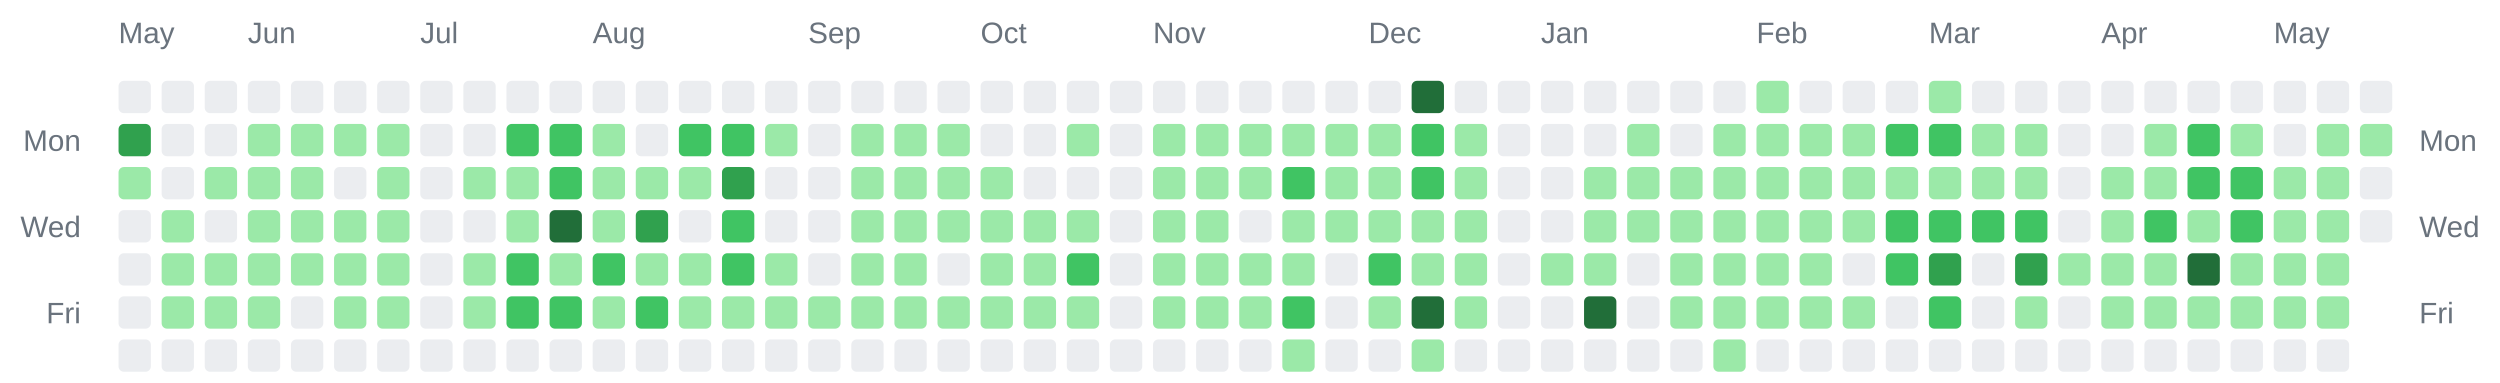
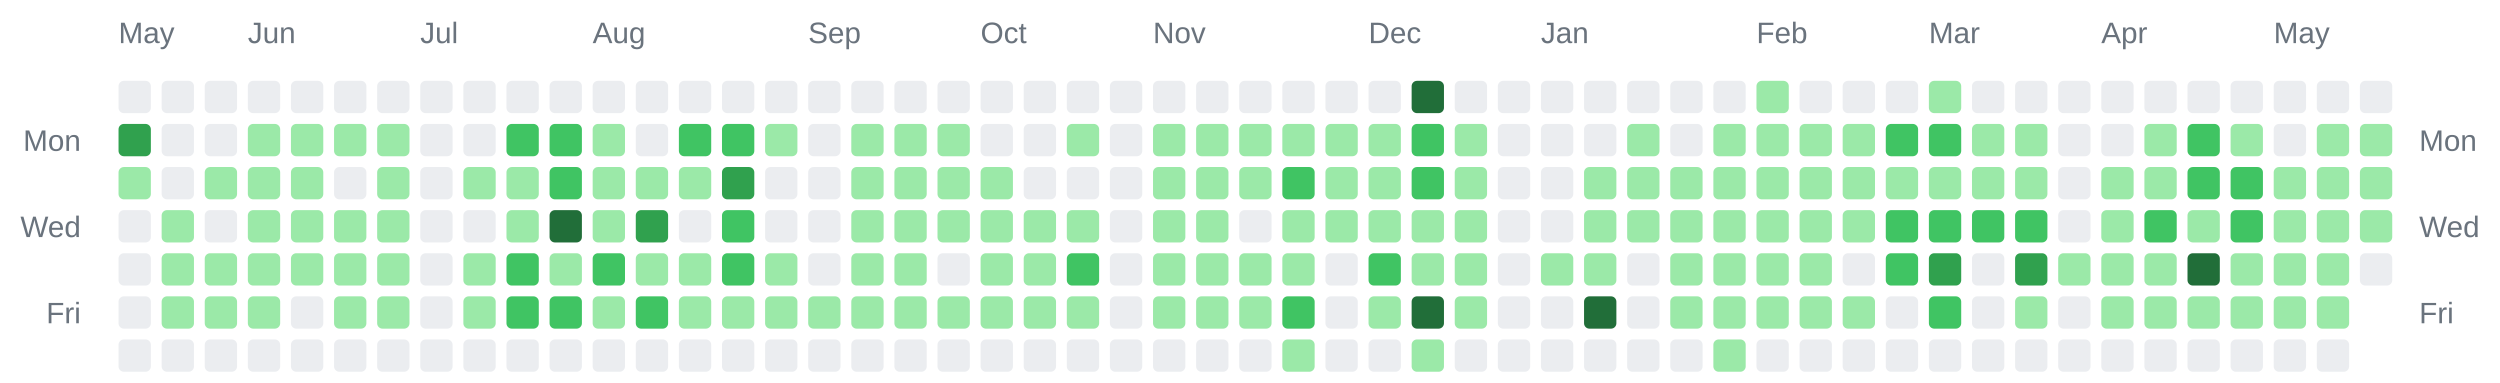
<svg xmlns="http://www.w3.org/2000/svg" width="928" height="142" viewBox="0 0 928 142" role="img" aria-label="Combined contributions calendar for donken and donken-lilly">
  <rect width="100%" height="100%" fill="transparent" /> // regular
  
  
  
  <text x="44" y="16" font-family="Arial, Helvetica, sans-serif" font-size="11" fill="#6a737d">May</text>
  <text x="92" y="16" font-family="Arial, Helvetica, sans-serif" font-size="11" fill="#6a737d">Jun</text>
  <text x="156" y="16" font-family="Arial, Helvetica, sans-serif" font-size="11" fill="#6a737d">Jul</text>
  <text x="220" y="16" font-family="Arial, Helvetica, sans-serif" font-size="11" fill="#6a737d">Aug</text>
  <text x="300" y="16" font-family="Arial, Helvetica, sans-serif" font-size="11" fill="#6a737d">Sep</text>
  <text x="364" y="16" font-family="Arial, Helvetica, sans-serif" font-size="11" fill="#6a737d">Oct</text>
  <text x="428" y="16" font-family="Arial, Helvetica, sans-serif" font-size="11" fill="#6a737d">Nov</text>
  <text x="508" y="16" font-family="Arial, Helvetica, sans-serif" font-size="11" fill="#6a737d">Dec</text>
  <text x="572" y="16" font-family="Arial, Helvetica, sans-serif" font-size="11" fill="#6a737d">Jan</text>
  <text x="652" y="16" font-family="Arial, Helvetica, sans-serif" font-size="11" fill="#6a737d">Feb</text>
  <text x="716" y="16" font-family="Arial, Helvetica, sans-serif" font-size="11" fill="#6a737d">Mar</text>
  <text x="780" y="16" font-family="Arial, Helvetica, sans-serif" font-size="11" fill="#6a737d">Apr</text>
  <text x="844" y="16" font-family="Arial, Helvetica, sans-serif" font-size="11" fill="#6a737d">May</text>
  <text x="30" y="56" text-anchor="end" font-family="Arial, Helvetica, sans-serif" font-size="11" fill="#6a737d">Mon</text>
  <text x="898" y="56" text-anchor="start" font-family="Arial, Helvetica, sans-serif" font-size="11" fill="#6a737d">Mon</text>
  <text x="30" y="88" text-anchor="end" font-family="Arial, Helvetica, sans-serif" font-size="11" fill="#6a737d">Wed</text>
  <text x="898" y="88" text-anchor="start" font-family="Arial, Helvetica, sans-serif" font-size="11" fill="#6a737d">Wed</text>
  <text x="30" y="120" text-anchor="end" font-family="Arial, Helvetica, sans-serif" font-size="11" fill="#6a737d">Fri</text>
  <text x="898" y="120" text-anchor="start" font-family="Arial, Helvetica, sans-serif" font-size="11" fill="#6a737d">Fri</text>
  <rect x="44" y="30" width="12" height="12" rx="2" ry="2" fill="#ebedf0" />
  <rect x="44" y="46" width="12" height="12" rx="2" ry="2" fill="#30a14e" />
  <rect x="44" y="62" width="12" height="12" rx="2" ry="2" fill="#9be9a8" />
  <rect x="44" y="78" width="12" height="12" rx="2" ry="2" fill="#ebedf0" />
  <rect x="44" y="94" width="12" height="12" rx="2" ry="2" fill="#ebedf0" />
  <rect x="44" y="110" width="12" height="12" rx="2" ry="2" fill="#ebedf0" />
  <rect x="44" y="126" width="12" height="12" rx="2" ry="2" fill="#ebedf0" />
  <rect x="60" y="30" width="12" height="12" rx="2" ry="2" fill="#ebedf0" />
  <rect x="60" y="46" width="12" height="12" rx="2" ry="2" fill="#ebedf0" />
  <rect x="60" y="62" width="12" height="12" rx="2" ry="2" fill="#ebedf0" />
  <rect x="60" y="78" width="12" height="12" rx="2" ry="2" fill="#9be9a8" />
  <rect x="60" y="94" width="12" height="12" rx="2" ry="2" fill="#9be9a8" />
  <rect x="60" y="110" width="12" height="12" rx="2" ry="2" fill="#9be9a8" />
  <rect x="60" y="126" width="12" height="12" rx="2" ry="2" fill="#ebedf0" />
  <rect x="76" y="30" width="12" height="12" rx="2" ry="2" fill="#ebedf0" />
  <rect x="76" y="46" width="12" height="12" rx="2" ry="2" fill="#ebedf0" />
  <rect x="76" y="62" width="12" height="12" rx="2" ry="2" fill="#9be9a8" />
  <rect x="76" y="78" width="12" height="12" rx="2" ry="2" fill="#ebedf0" />
  <rect x="76" y="94" width="12" height="12" rx="2" ry="2" fill="#9be9a8" />
  <rect x="76" y="110" width="12" height="12" rx="2" ry="2" fill="#9be9a8" />
  <rect x="76" y="126" width="12" height="12" rx="2" ry="2" fill="#ebedf0" />
  <rect x="92" y="30" width="12" height="12" rx="2" ry="2" fill="#ebedf0" />
  <rect x="92" y="46" width="12" height="12" rx="2" ry="2" fill="#9be9a8" />
  <rect x="92" y="62" width="12" height="12" rx="2" ry="2" fill="#9be9a8" />
  <rect x="92" y="78" width="12" height="12" rx="2" ry="2" fill="#9be9a8" />
  <rect x="92" y="94" width="12" height="12" rx="2" ry="2" fill="#9be9a8" />
  <rect x="92" y="110" width="12" height="12" rx="2" ry="2" fill="#9be9a8" />
  <rect x="92" y="126" width="12" height="12" rx="2" ry="2" fill="#ebedf0" />
  <rect x="108" y="30" width="12" height="12" rx="2" ry="2" fill="#ebedf0" />
  <rect x="108" y="46" width="12" height="12" rx="2" ry="2" fill="#9be9a8" />
  <rect x="108" y="62" width="12" height="12" rx="2" ry="2" fill="#9be9a8" />
  <rect x="108" y="78" width="12" height="12" rx="2" ry="2" fill="#9be9a8" />
  <rect x="108" y="94" width="12" height="12" rx="2" ry="2" fill="#9be9a8" />
  <rect x="108" y="110" width="12" height="12" rx="2" ry="2" fill="#ebedf0" />
  <rect x="108" y="126" width="12" height="12" rx="2" ry="2" fill="#ebedf0" />
  <rect x="124" y="30" width="12" height="12" rx="2" ry="2" fill="#ebedf0" />
  <rect x="124" y="46" width="12" height="12" rx="2" ry="2" fill="#9be9a8" />
  <rect x="124" y="62" width="12" height="12" rx="2" ry="2" fill="#ebedf0" />
  <rect x="124" y="78" width="12" height="12" rx="2" ry="2" fill="#9be9a8" />
  <rect x="124" y="94" width="12" height="12" rx="2" ry="2" fill="#9be9a8" />
  <rect x="124" y="110" width="12" height="12" rx="2" ry="2" fill="#9be9a8" />
  <rect x="124" y="126" width="12" height="12" rx="2" ry="2" fill="#ebedf0" />
  <rect x="140" y="30" width="12" height="12" rx="2" ry="2" fill="#ebedf0" />
  <rect x="140" y="46" width="12" height="12" rx="2" ry="2" fill="#9be9a8" />
  <rect x="140" y="62" width="12" height="12" rx="2" ry="2" fill="#9be9a8" />
  <rect x="140" y="78" width="12" height="12" rx="2" ry="2" fill="#9be9a8" />
  <rect x="140" y="94" width="12" height="12" rx="2" ry="2" fill="#9be9a8" />
  <rect x="140" y="110" width="12" height="12" rx="2" ry="2" fill="#9be9a8" />
  <rect x="140" y="126" width="12" height="12" rx="2" ry="2" fill="#ebedf0" />
  <rect x="156" y="30" width="12" height="12" rx="2" ry="2" fill="#ebedf0" />
  <rect x="156" y="46" width="12" height="12" rx="2" ry="2" fill="#ebedf0" />
  <rect x="156" y="62" width="12" height="12" rx="2" ry="2" fill="#ebedf0" />
  <rect x="156" y="78" width="12" height="12" rx="2" ry="2" fill="#ebedf0" />
  <rect x="156" y="94" width="12" height="12" rx="2" ry="2" fill="#ebedf0" />
  <rect x="156" y="110" width="12" height="12" rx="2" ry="2" fill="#ebedf0" />
  <rect x="156" y="126" width="12" height="12" rx="2" ry="2" fill="#ebedf0" />
  <rect x="172" y="30" width="12" height="12" rx="2" ry="2" fill="#ebedf0" />
  <rect x="172" y="46" width="12" height="12" rx="2" ry="2" fill="#ebedf0" />
  <rect x="172" y="62" width="12" height="12" rx="2" ry="2" fill="#9be9a8" />
  <rect x="172" y="78" width="12" height="12" rx="2" ry="2" fill="#ebedf0" />
  <rect x="172" y="94" width="12" height="12" rx="2" ry="2" fill="#9be9a8" />
  <rect x="172" y="110" width="12" height="12" rx="2" ry="2" fill="#9be9a8" />
  <rect x="172" y="126" width="12" height="12" rx="2" ry="2" fill="#ebedf0" />
  <rect x="188" y="30" width="12" height="12" rx="2" ry="2" fill="#ebedf0" />
  <rect x="188" y="46" width="12" height="12" rx="2" ry="2" fill="#40c463" />
  <rect x="188" y="62" width="12" height="12" rx="2" ry="2" fill="#9be9a8" />
  <rect x="188" y="78" width="12" height="12" rx="2" ry="2" fill="#9be9a8" />
  <rect x="188" y="94" width="12" height="12" rx="2" ry="2" fill="#40c463" />
  <rect x="188" y="110" width="12" height="12" rx="2" ry="2" fill="#40c463" />
  <rect x="188" y="126" width="12" height="12" rx="2" ry="2" fill="#ebedf0" />
  <rect x="204" y="30" width="12" height="12" rx="2" ry="2" fill="#ebedf0" />
  <rect x="204" y="46" width="12" height="12" rx="2" ry="2" fill="#40c463" />
  <rect x="204" y="62" width="12" height="12" rx="2" ry="2" fill="#40c463" />
  <rect x="204" y="78" width="12" height="12" rx="2" ry="2" fill="#216e39" />
  <rect x="204" y="94" width="12" height="12" rx="2" ry="2" fill="#9be9a8" />
  <rect x="204" y="110" width="12" height="12" rx="2" ry="2" fill="#40c463" />
  <rect x="204" y="126" width="12" height="12" rx="2" ry="2" fill="#ebedf0" />
  <rect x="220" y="30" width="12" height="12" rx="2" ry="2" fill="#ebedf0" />
  <rect x="220" y="46" width="12" height="12" rx="2" ry="2" fill="#9be9a8" />
  <rect x="220" y="62" width="12" height="12" rx="2" ry="2" fill="#9be9a8" />
  <rect x="220" y="78" width="12" height="12" rx="2" ry="2" fill="#9be9a8" />
  <rect x="220" y="94" width="12" height="12" rx="2" ry="2" fill="#40c463" />
  <rect x="220" y="110" width="12" height="12" rx="2" ry="2" fill="#9be9a8" />
  <rect x="220" y="126" width="12" height="12" rx="2" ry="2" fill="#ebedf0" />
  <rect x="236" y="30" width="12" height="12" rx="2" ry="2" fill="#ebedf0" />
  <rect x="236" y="46" width="12" height="12" rx="2" ry="2" fill="#ebedf0" />
  <rect x="236" y="62" width="12" height="12" rx="2" ry="2" fill="#9be9a8" />
  <rect x="236" y="78" width="12" height="12" rx="2" ry="2" fill="#30a14e" />
  <rect x="236" y="94" width="12" height="12" rx="2" ry="2" fill="#9be9a8" />
  <rect x="236" y="110" width="12" height="12" rx="2" ry="2" fill="#40c463" />
  <rect x="236" y="126" width="12" height="12" rx="2" ry="2" fill="#ebedf0" />
  <rect x="252" y="30" width="12" height="12" rx="2" ry="2" fill="#ebedf0" />
  <rect x="252" y="46" width="12" height="12" rx="2" ry="2" fill="#40c463" />
  <rect x="252" y="62" width="12" height="12" rx="2" ry="2" fill="#9be9a8" />
  <rect x="252" y="78" width="12" height="12" rx="2" ry="2" fill="#ebedf0" />
  <rect x="252" y="94" width="12" height="12" rx="2" ry="2" fill="#9be9a8" />
  <rect x="252" y="110" width="12" height="12" rx="2" ry="2" fill="#9be9a8" />
  <rect x="252" y="126" width="12" height="12" rx="2" ry="2" fill="#ebedf0" />
  <rect x="268" y="30" width="12" height="12" rx="2" ry="2" fill="#ebedf0" />
  <rect x="268" y="46" width="12" height="12" rx="2" ry="2" fill="#40c463" />
  <rect x="268" y="62" width="12" height="12" rx="2" ry="2" fill="#30a14e" />
  <rect x="268" y="78" width="12" height="12" rx="2" ry="2" fill="#40c463" />
  <rect x="268" y="94" width="12" height="12" rx="2" ry="2" fill="#40c463" />
  <rect x="268" y="110" width="12" height="12" rx="2" ry="2" fill="#9be9a8" />
  <rect x="268" y="126" width="12" height="12" rx="2" ry="2" fill="#ebedf0" />
  <rect x="284" y="30" width="12" height="12" rx="2" ry="2" fill="#ebedf0" />
  <rect x="284" y="46" width="12" height="12" rx="2" ry="2" fill="#9be9a8" />
  <rect x="284" y="62" width="12" height="12" rx="2" ry="2" fill="#ebedf0" />
  <rect x="284" y="78" width="12" height="12" rx="2" ry="2" fill="#ebedf0" />
  <rect x="284" y="94" width="12" height="12" rx="2" ry="2" fill="#9be9a8" />
  <rect x="284" y="110" width="12" height="12" rx="2" ry="2" fill="#9be9a8" />
  <rect x="284" y="126" width="12" height="12" rx="2" ry="2" fill="#ebedf0" />
  <rect x="300" y="30" width="12" height="12" rx="2" ry="2" fill="#ebedf0" />
  <rect x="300" y="46" width="12" height="12" rx="2" ry="2" fill="#ebedf0" />
  <rect x="300" y="62" width="12" height="12" rx="2" ry="2" fill="#ebedf0" />
  <rect x="300" y="78" width="12" height="12" rx="2" ry="2" fill="#ebedf0" />
  <rect x="300" y="94" width="12" height="12" rx="2" ry="2" fill="#ebedf0" />
  <rect x="300" y="110" width="12" height="12" rx="2" ry="2" fill="#9be9a8" />
  <rect x="300" y="126" width="12" height="12" rx="2" ry="2" fill="#ebedf0" />
  <rect x="316" y="30" width="12" height="12" rx="2" ry="2" fill="#ebedf0" />
  <rect x="316" y="46" width="12" height="12" rx="2" ry="2" fill="#9be9a8" />
  <rect x="316" y="62" width="12" height="12" rx="2" ry="2" fill="#9be9a8" />
  <rect x="316" y="78" width="12" height="12" rx="2" ry="2" fill="#9be9a8" />
  <rect x="316" y="94" width="12" height="12" rx="2" ry="2" fill="#9be9a8" />
  <rect x="316" y="110" width="12" height="12" rx="2" ry="2" fill="#9be9a8" />
  <rect x="316" y="126" width="12" height="12" rx="2" ry="2" fill="#ebedf0" />
  <rect x="332" y="30" width="12" height="12" rx="2" ry="2" fill="#ebedf0" />
  <rect x="332" y="46" width="12" height="12" rx="2" ry="2" fill="#9be9a8" />
  <rect x="332" y="62" width="12" height="12" rx="2" ry="2" fill="#9be9a8" />
  <rect x="332" y="78" width="12" height="12" rx="2" ry="2" fill="#9be9a8" />
  <rect x="332" y="94" width="12" height="12" rx="2" ry="2" fill="#9be9a8" />
  <rect x="332" y="110" width="12" height="12" rx="2" ry="2" fill="#9be9a8" />
  <rect x="332" y="126" width="12" height="12" rx="2" ry="2" fill="#ebedf0" />
  <rect x="348" y="30" width="12" height="12" rx="2" ry="2" fill="#ebedf0" />
  <rect x="348" y="46" width="12" height="12" rx="2" ry="2" fill="#9be9a8" />
  <rect x="348" y="62" width="12" height="12" rx="2" ry="2" fill="#9be9a8" />
  <rect x="348" y="78" width="12" height="12" rx="2" ry="2" fill="#9be9a8" />
  <rect x="348" y="94" width="12" height="12" rx="2" ry="2" fill="#ebedf0" />
  <rect x="348" y="110" width="12" height="12" rx="2" ry="2" fill="#9be9a8" />
  <rect x="348" y="126" width="12" height="12" rx="2" ry="2" fill="#ebedf0" />
  <rect x="364" y="30" width="12" height="12" rx="2" ry="2" fill="#ebedf0" />
  <rect x="364" y="46" width="12" height="12" rx="2" ry="2" fill="#ebedf0" />
  <rect x="364" y="62" width="12" height="12" rx="2" ry="2" fill="#9be9a8" />
  <rect x="364" y="78" width="12" height="12" rx="2" ry="2" fill="#9be9a8" />
  <rect x="364" y="94" width="12" height="12" rx="2" ry="2" fill="#9be9a8" />
  <rect x="364" y="110" width="12" height="12" rx="2" ry="2" fill="#9be9a8" />
  <rect x="364" y="126" width="12" height="12" rx="2" ry="2" fill="#ebedf0" />
  <rect x="380" y="30" width="12" height="12" rx="2" ry="2" fill="#ebedf0" />
  <rect x="380" y="46" width="12" height="12" rx="2" ry="2" fill="#ebedf0" />
  <rect x="380" y="62" width="12" height="12" rx="2" ry="2" fill="#ebedf0" />
  <rect x="380" y="78" width="12" height="12" rx="2" ry="2" fill="#9be9a8" />
  <rect x="380" y="94" width="12" height="12" rx="2" ry="2" fill="#9be9a8" />
  <rect x="380" y="110" width="12" height="12" rx="2" ry="2" fill="#9be9a8" />
  <rect x="380" y="126" width="12" height="12" rx="2" ry="2" fill="#ebedf0" />
  <rect x="396" y="30" width="12" height="12" rx="2" ry="2" fill="#ebedf0" />
  <rect x="396" y="46" width="12" height="12" rx="2" ry="2" fill="#9be9a8" />
  <rect x="396" y="62" width="12" height="12" rx="2" ry="2" fill="#ebedf0" />
  <rect x="396" y="78" width="12" height="12" rx="2" ry="2" fill="#9be9a8" />
  <rect x="396" y="94" width="12" height="12" rx="2" ry="2" fill="#40c463" />
  <rect x="396" y="110" width="12" height="12" rx="2" ry="2" fill="#9be9a8" />
  <rect x="396" y="126" width="12" height="12" rx="2" ry="2" fill="#ebedf0" />
  <rect x="412" y="30" width="12" height="12" rx="2" ry="2" fill="#ebedf0" />
  <rect x="412" y="46" width="12" height="12" rx="2" ry="2" fill="#ebedf0" />
  <rect x="412" y="62" width="12" height="12" rx="2" ry="2" fill="#ebedf0" />
  <rect x="412" y="78" width="12" height="12" rx="2" ry="2" fill="#ebedf0" />
  <rect x="412" y="94" width="12" height="12" rx="2" ry="2" fill="#ebedf0" />
  <rect x="412" y="110" width="12" height="12" rx="2" ry="2" fill="#ebedf0" />
  <rect x="412" y="126" width="12" height="12" rx="2" ry="2" fill="#ebedf0" />
  <rect x="428" y="30" width="12" height="12" rx="2" ry="2" fill="#ebedf0" />
  <rect x="428" y="46" width="12" height="12" rx="2" ry="2" fill="#9be9a8" />
  <rect x="428" y="62" width="12" height="12" rx="2" ry="2" fill="#9be9a8" />
  <rect x="428" y="78" width="12" height="12" rx="2" ry="2" fill="#9be9a8" />
  <rect x="428" y="94" width="12" height="12" rx="2" ry="2" fill="#9be9a8" />
  <rect x="428" y="110" width="12" height="12" rx="2" ry="2" fill="#9be9a8" />
  <rect x="428" y="126" width="12" height="12" rx="2" ry="2" fill="#ebedf0" />
  <rect x="444" y="30" width="12" height="12" rx="2" ry="2" fill="#ebedf0" />
  <rect x="444" y="46" width="12" height="12" rx="2" ry="2" fill="#9be9a8" />
  <rect x="444" y="62" width="12" height="12" rx="2" ry="2" fill="#9be9a8" />
  <rect x="444" y="78" width="12" height="12" rx="2" ry="2" fill="#9be9a8" />
  <rect x="444" y="94" width="12" height="12" rx="2" ry="2" fill="#9be9a8" />
  <rect x="444" y="110" width="12" height="12" rx="2" ry="2" fill="#9be9a8" />
  <rect x="444" y="126" width="12" height="12" rx="2" ry="2" fill="#ebedf0" />
  <rect x="460" y="30" width="12" height="12" rx="2" ry="2" fill="#ebedf0" />
  <rect x="460" y="46" width="12" height="12" rx="2" ry="2" fill="#9be9a8" />
  <rect x="460" y="62" width="12" height="12" rx="2" ry="2" fill="#9be9a8" />
  <rect x="460" y="78" width="12" height="12" rx="2" ry="2" fill="#ebedf0" />
  <rect x="460" y="94" width="12" height="12" rx="2" ry="2" fill="#9be9a8" />
  <rect x="460" y="110" width="12" height="12" rx="2" ry="2" fill="#9be9a8" />
  <rect x="460" y="126" width="12" height="12" rx="2" ry="2" fill="#ebedf0" />
  <rect x="476" y="30" width="12" height="12" rx="2" ry="2" fill="#ebedf0" />
  <rect x="476" y="46" width="12" height="12" rx="2" ry="2" fill="#9be9a8" />
  <rect x="476" y="62" width="12" height="12" rx="2" ry="2" fill="#40c463" />
  <rect x="476" y="78" width="12" height="12" rx="2" ry="2" fill="#9be9a8" />
  <rect x="476" y="94" width="12" height="12" rx="2" ry="2" fill="#9be9a8" />
  <rect x="476" y="110" width="12" height="12" rx="2" ry="2" fill="#40c463" />
  <rect x="476" y="126" width="12" height="12" rx="2" ry="2" fill="#9be9a8" />
  <rect x="492" y="30" width="12" height="12" rx="2" ry="2" fill="#ebedf0" />
  <rect x="492" y="46" width="12" height="12" rx="2" ry="2" fill="#9be9a8" />
  <rect x="492" y="62" width="12" height="12" rx="2" ry="2" fill="#9be9a8" />
  <rect x="492" y="78" width="12" height="12" rx="2" ry="2" fill="#9be9a8" />
  <rect x="492" y="94" width="12" height="12" rx="2" ry="2" fill="#ebedf0" />
  <rect x="492" y="110" width="12" height="12" rx="2" ry="2" fill="#ebedf0" />
  <rect x="492" y="126" width="12" height="12" rx="2" ry="2" fill="#ebedf0" />
  <rect x="508" y="30" width="12" height="12" rx="2" ry="2" fill="#ebedf0" />
  <rect x="508" y="46" width="12" height="12" rx="2" ry="2" fill="#9be9a8" />
  <rect x="508" y="62" width="12" height="12" rx="2" ry="2" fill="#9be9a8" />
  <rect x="508" y="78" width="12" height="12" rx="2" ry="2" fill="#9be9a8" />
  <rect x="508" y="94" width="12" height="12" rx="2" ry="2" fill="#40c463" />
  <rect x="508" y="110" width="12" height="12" rx="2" ry="2" fill="#9be9a8" />
  <rect x="508" y="126" width="12" height="12" rx="2" ry="2" fill="#ebedf0" />
  <rect x="524" y="30" width="12" height="12" rx="2" ry="2" fill="#216e39" />
  <rect x="524" y="46" width="12" height="12" rx="2" ry="2" fill="#40c463" />
  <rect x="524" y="62" width="12" height="12" rx="2" ry="2" fill="#40c463" />
  <rect x="524" y="78" width="12" height="12" rx="2" ry="2" fill="#9be9a8" />
  <rect x="524" y="94" width="12" height="12" rx="2" ry="2" fill="#9be9a8" />
  <rect x="524" y="110" width="12" height="12" rx="2" ry="2" fill="#216e39" />
  <rect x="524" y="126" width="12" height="12" rx="2" ry="2" fill="#9be9a8" />
  <rect x="540" y="30" width="12" height="12" rx="2" ry="2" fill="#ebedf0" />
  <rect x="540" y="46" width="12" height="12" rx="2" ry="2" fill="#9be9a8" />
  <rect x="540" y="62" width="12" height="12" rx="2" ry="2" fill="#9be9a8" />
  <rect x="540" y="78" width="12" height="12" rx="2" ry="2" fill="#9be9a8" />
  <rect x="540" y="94" width="12" height="12" rx="2" ry="2" fill="#9be9a8" />
  <rect x="540" y="110" width="12" height="12" rx="2" ry="2" fill="#9be9a8" />
  <rect x="540" y="126" width="12" height="12" rx="2" ry="2" fill="#ebedf0" />
  <rect x="556" y="30" width="12" height="12" rx="2" ry="2" fill="#ebedf0" />
  <rect x="556" y="46" width="12" height="12" rx="2" ry="2" fill="#ebedf0" />
  <rect x="556" y="62" width="12" height="12" rx="2" ry="2" fill="#ebedf0" />
  <rect x="556" y="78" width="12" height="12" rx="2" ry="2" fill="#ebedf0" />
  <rect x="556" y="94" width="12" height="12" rx="2" ry="2" fill="#ebedf0" />
  <rect x="556" y="110" width="12" height="12" rx="2" ry="2" fill="#ebedf0" />
  <rect x="556" y="126" width="12" height="12" rx="2" ry="2" fill="#ebedf0" />
  <rect x="572" y="30" width="12" height="12" rx="2" ry="2" fill="#ebedf0" />
  <rect x="572" y="46" width="12" height="12" rx="2" ry="2" fill="#ebedf0" />
  <rect x="572" y="62" width="12" height="12" rx="2" ry="2" fill="#ebedf0" />
  <rect x="572" y="78" width="12" height="12" rx="2" ry="2" fill="#ebedf0" />
  <rect x="572" y="94" width="12" height="12" rx="2" ry="2" fill="#9be9a8" />
  <rect x="572" y="110" width="12" height="12" rx="2" ry="2" fill="#ebedf0" />
  <rect x="572" y="126" width="12" height="12" rx="2" ry="2" fill="#ebedf0" />
  <rect x="588" y="30" width="12" height="12" rx="2" ry="2" fill="#ebedf0" />
  <rect x="588" y="46" width="12" height="12" rx="2" ry="2" fill="#ebedf0" />
  <rect x="588" y="62" width="12" height="12" rx="2" ry="2" fill="#9be9a8" />
  <rect x="588" y="78" width="12" height="12" rx="2" ry="2" fill="#9be9a8" />
  <rect x="588" y="94" width="12" height="12" rx="2" ry="2" fill="#9be9a8" />
  <rect x="588" y="110" width="12" height="12" rx="2" ry="2" fill="#216e39" />
  <rect x="588" y="126" width="12" height="12" rx="2" ry="2" fill="#ebedf0" />
  <rect x="604" y="30" width="12" height="12" rx="2" ry="2" fill="#ebedf0" />
  <rect x="604" y="46" width="12" height="12" rx="2" ry="2" fill="#9be9a8" />
  <rect x="604" y="62" width="12" height="12" rx="2" ry="2" fill="#9be9a8" />
  <rect x="604" y="78" width="12" height="12" rx="2" ry="2" fill="#9be9a8" />
  <rect x="604" y="94" width="12" height="12" rx="2" ry="2" fill="#ebedf0" />
  <rect x="604" y="110" width="12" height="12" rx="2" ry="2" fill="#ebedf0" />
  <rect x="604" y="126" width="12" height="12" rx="2" ry="2" fill="#ebedf0" />
  <rect x="620" y="30" width="12" height="12" rx="2" ry="2" fill="#ebedf0" />
  <rect x="620" y="46" width="12" height="12" rx="2" ry="2" fill="#ebedf0" />
  <rect x="620" y="62" width="12" height="12" rx="2" ry="2" fill="#9be9a8" />
  <rect x="620" y="78" width="12" height="12" rx="2" ry="2" fill="#9be9a8" />
  <rect x="620" y="94" width="12" height="12" rx="2" ry="2" fill="#9be9a8" />
  <rect x="620" y="110" width="12" height="12" rx="2" ry="2" fill="#9be9a8" />
  <rect x="620" y="126" width="12" height="12" rx="2" ry="2" fill="#ebedf0" />
  <rect x="636" y="30" width="12" height="12" rx="2" ry="2" fill="#ebedf0" />
  <rect x="636" y="46" width="12" height="12" rx="2" ry="2" fill="#9be9a8" />
  <rect x="636" y="62" width="12" height="12" rx="2" ry="2" fill="#9be9a8" />
  <rect x="636" y="78" width="12" height="12" rx="2" ry="2" fill="#9be9a8" />
  <rect x="636" y="94" width="12" height="12" rx="2" ry="2" fill="#9be9a8" />
  <rect x="636" y="110" width="12" height="12" rx="2" ry="2" fill="#9be9a8" />
  <rect x="636" y="126" width="12" height="12" rx="2" ry="2" fill="#9be9a8" />
  <rect x="652" y="30" width="12" height="12" rx="2" ry="2" fill="#9be9a8" />
  <rect x="652" y="46" width="12" height="12" rx="2" ry="2" fill="#9be9a8" />
  <rect x="652" y="62" width="12" height="12" rx="2" ry="2" fill="#9be9a8" />
  <rect x="652" y="78" width="12" height="12" rx="2" ry="2" fill="#9be9a8" />
  <rect x="652" y="94" width="12" height="12" rx="2" ry="2" fill="#9be9a8" />
  <rect x="652" y="110" width="12" height="12" rx="2" ry="2" fill="#9be9a8" />
  <rect x="652" y="126" width="12" height="12" rx="2" ry="2" fill="#ebedf0" />
  <rect x="668" y="30" width="12" height="12" rx="2" ry="2" fill="#ebedf0" />
  <rect x="668" y="46" width="12" height="12" rx="2" ry="2" fill="#9be9a8" />
  <rect x="668" y="62" width="12" height="12" rx="2" ry="2" fill="#9be9a8" />
  <rect x="668" y="78" width="12" height="12" rx="2" ry="2" fill="#9be9a8" />
  <rect x="668" y="94" width="12" height="12" rx="2" ry="2" fill="#9be9a8" />
  <rect x="668" y="110" width="12" height="12" rx="2" ry="2" fill="#9be9a8" />
  <rect x="668" y="126" width="12" height="12" rx="2" ry="2" fill="#ebedf0" />
  <rect x="684" y="30" width="12" height="12" rx="2" ry="2" fill="#ebedf0" />
  <rect x="684" y="46" width="12" height="12" rx="2" ry="2" fill="#9be9a8" />
  <rect x="684" y="62" width="12" height="12" rx="2" ry="2" fill="#9be9a8" />
  <rect x="684" y="78" width="12" height="12" rx="2" ry="2" fill="#9be9a8" />
  <rect x="684" y="94" width="12" height="12" rx="2" ry="2" fill="#ebedf0" />
  <rect x="684" y="110" width="12" height="12" rx="2" ry="2" fill="#9be9a8" />
  <rect x="684" y="126" width="12" height="12" rx="2" ry="2" fill="#ebedf0" />
  <rect x="700" y="30" width="12" height="12" rx="2" ry="2" fill="#ebedf0" />
  <rect x="700" y="46" width="12" height="12" rx="2" ry="2" fill="#40c463" />
  <rect x="700" y="62" width="12" height="12" rx="2" ry="2" fill="#9be9a8" />
  <rect x="700" y="78" width="12" height="12" rx="2" ry="2" fill="#40c463" />
  <rect x="700" y="94" width="12" height="12" rx="2" ry="2" fill="#40c463" />
  <rect x="700" y="110" width="12" height="12" rx="2" ry="2" fill="#ebedf0" />
  <rect x="700" y="126" width="12" height="12" rx="2" ry="2" fill="#ebedf0" />
  <rect x="716" y="30" width="12" height="12" rx="2" ry="2" fill="#9be9a8" />
  <rect x="716" y="46" width="12" height="12" rx="2" ry="2" fill="#40c463" />
  <rect x="716" y="62" width="12" height="12" rx="2" ry="2" fill="#9be9a8" />
  <rect x="716" y="78" width="12" height="12" rx="2" ry="2" fill="#40c463" />
  <rect x="716" y="94" width="12" height="12" rx="2" ry="2" fill="#30a14e" />
  <rect x="716" y="110" width="12" height="12" rx="2" ry="2" fill="#40c463" />
  <rect x="716" y="126" width="12" height="12" rx="2" ry="2" fill="#ebedf0" />
  <rect x="732" y="30" width="12" height="12" rx="2" ry="2" fill="#ebedf0" />
  <rect x="732" y="46" width="12" height="12" rx="2" ry="2" fill="#9be9a8" />
  <rect x="732" y="62" width="12" height="12" rx="2" ry="2" fill="#9be9a8" />
  <rect x="732" y="78" width="12" height="12" rx="2" ry="2" fill="#40c463" />
  <rect x="732" y="94" width="12" height="12" rx="2" ry="2" fill="#ebedf0" />
  <rect x="732" y="110" width="12" height="12" rx="2" ry="2" fill="#ebedf0" />
  <rect x="732" y="126" width="12" height="12" rx="2" ry="2" fill="#ebedf0" />
  <rect x="748" y="30" width="12" height="12" rx="2" ry="2" fill="#ebedf0" />
  <rect x="748" y="46" width="12" height="12" rx="2" ry="2" fill="#9be9a8" />
  <rect x="748" y="62" width="12" height="12" rx="2" ry="2" fill="#9be9a8" />
  <rect x="748" y="78" width="12" height="12" rx="2" ry="2" fill="#40c463" />
  <rect x="748" y="94" width="12" height="12" rx="2" ry="2" fill="#30a14e" />
  <rect x="748" y="110" width="12" height="12" rx="2" ry="2" fill="#9be9a8" />
  <rect x="748" y="126" width="12" height="12" rx="2" ry="2" fill="#ebedf0" />
  <rect x="764" y="30" width="12" height="12" rx="2" ry="2" fill="#ebedf0" />
  <rect x="764" y="46" width="12" height="12" rx="2" ry="2" fill="#ebedf0" />
  <rect x="764" y="62" width="12" height="12" rx="2" ry="2" fill="#ebedf0" />
  <rect x="764" y="78" width="12" height="12" rx="2" ry="2" fill="#ebedf0" />
  <rect x="764" y="94" width="12" height="12" rx="2" ry="2" fill="#9be9a8" />
  <rect x="764" y="110" width="12" height="12" rx="2" ry="2" fill="#ebedf0" />
  <rect x="764" y="126" width="12" height="12" rx="2" ry="2" fill="#ebedf0" />
  <rect x="780" y="30" width="12" height="12" rx="2" ry="2" fill="#ebedf0" />
  <rect x="780" y="46" width="12" height="12" rx="2" ry="2" fill="#ebedf0" />
  <rect x="780" y="62" width="12" height="12" rx="2" ry="2" fill="#9be9a8" />
  <rect x="780" y="78" width="12" height="12" rx="2" ry="2" fill="#9be9a8" />
  <rect x="780" y="94" width="12" height="12" rx="2" ry="2" fill="#9be9a8" />
  <rect x="780" y="110" width="12" height="12" rx="2" ry="2" fill="#9be9a8" />
  <rect x="780" y="126" width="12" height="12" rx="2" ry="2" fill="#ebedf0" />
  <rect x="796" y="30" width="12" height="12" rx="2" ry="2" fill="#ebedf0" />
  <rect x="796" y="46" width="12" height="12" rx="2" ry="2" fill="#9be9a8" />
  <rect x="796" y="62" width="12" height="12" rx="2" ry="2" fill="#9be9a8" />
  <rect x="796" y="78" width="12" height="12" rx="2" ry="2" fill="#40c463" />
  <rect x="796" y="94" width="12" height="12" rx="2" ry="2" fill="#9be9a8" />
  <rect x="796" y="110" width="12" height="12" rx="2" ry="2" fill="#9be9a8" />
  <rect x="796" y="126" width="12" height="12" rx="2" ry="2" fill="#ebedf0" />
  <rect x="812" y="30" width="12" height="12" rx="2" ry="2" fill="#ebedf0" />
  <rect x="812" y="46" width="12" height="12" rx="2" ry="2" fill="#40c463" />
  <rect x="812" y="62" width="12" height="12" rx="2" ry="2" fill="#40c463" />
  <rect x="812" y="78" width="12" height="12" rx="2" ry="2" fill="#9be9a8" />
  <rect x="812" y="94" width="12" height="12" rx="2" ry="2" fill="#216e39" />
  <rect x="812" y="110" width="12" height="12" rx="2" ry="2" fill="#9be9a8" />
  <rect x="812" y="126" width="12" height="12" rx="2" ry="2" fill="#ebedf0" />
  <rect x="828" y="30" width="12" height="12" rx="2" ry="2" fill="#ebedf0" />
  <rect x="828" y="46" width="12" height="12" rx="2" ry="2" fill="#9be9a8" />
  <rect x="828" y="62" width="12" height="12" rx="2" ry="2" fill="#40c463" />
  <rect x="828" y="78" width="12" height="12" rx="2" ry="2" fill="#40c463" />
  <rect x="828" y="94" width="12" height="12" rx="2" ry="2" fill="#9be9a8" />
  <rect x="828" y="110" width="12" height="12" rx="2" ry="2" fill="#9be9a8" />
  <rect x="828" y="126" width="12" height="12" rx="2" ry="2" fill="#ebedf0" />
  <rect x="844" y="30" width="12" height="12" rx="2" ry="2" fill="#ebedf0" />
  <rect x="844" y="46" width="12" height="12" rx="2" ry="2" fill="#ebedf0" />
  <rect x="844" y="62" width="12" height="12" rx="2" ry="2" fill="#9be9a8" />
  <rect x="844" y="78" width="12" height="12" rx="2" ry="2" fill="#9be9a8" />
  <rect x="844" y="94" width="12" height="12" rx="2" ry="2" fill="#9be9a8" />
  <rect x="844" y="110" width="12" height="12" rx="2" ry="2" fill="#9be9a8" />
  <rect x="844" y="126" width="12" height="12" rx="2" ry="2" fill="#ebedf0" />
  <rect x="860" y="30" width="12" height="12" rx="2" ry="2" fill="#ebedf0" />
  <rect x="860" y="46" width="12" height="12" rx="2" ry="2" fill="#9be9a8" />
  <rect x="860" y="62" width="12" height="12" rx="2" ry="2" fill="#9be9a8" />
  <rect x="860" y="78" width="12" height="12" rx="2" ry="2" fill="#9be9a8" />
  <rect x="860" y="94" width="12" height="12" rx="2" ry="2" fill="#9be9a8" />
  <rect x="860" y="110" width="12" height="12" rx="2" ry="2" fill="#9be9a8" />
  <rect x="860" y="126" width="12" height="12" rx="2" ry="2" fill="#ebedf0" />
  <rect x="876" y="30" width="12" height="12" rx="2" ry="2" fill="#ebedf0" />
  <rect x="876" y="46" width="12" height="12" rx="2" ry="2" fill="#9be9a8" />
-   <rect x="876" y="62" width="12" height="12" rx="2" ry="2" fill="#ebedf0" />
-   <rect x="876" y="78" width="12" height="12" rx="2" ry="2" fill="#ebedf0" />
+   <rect x="876" y="62" width="12" height="12" rx="2" ry="2" fill="#9be9a8" />
+   <rect x="876" y="78" width="12" height="12" rx="2" ry="2" fill="#9be9a8" />
+   <rect x="876" y="94" width="12" height="12" rx="2" ry="2" fill="#ebedf0" />
</svg>
